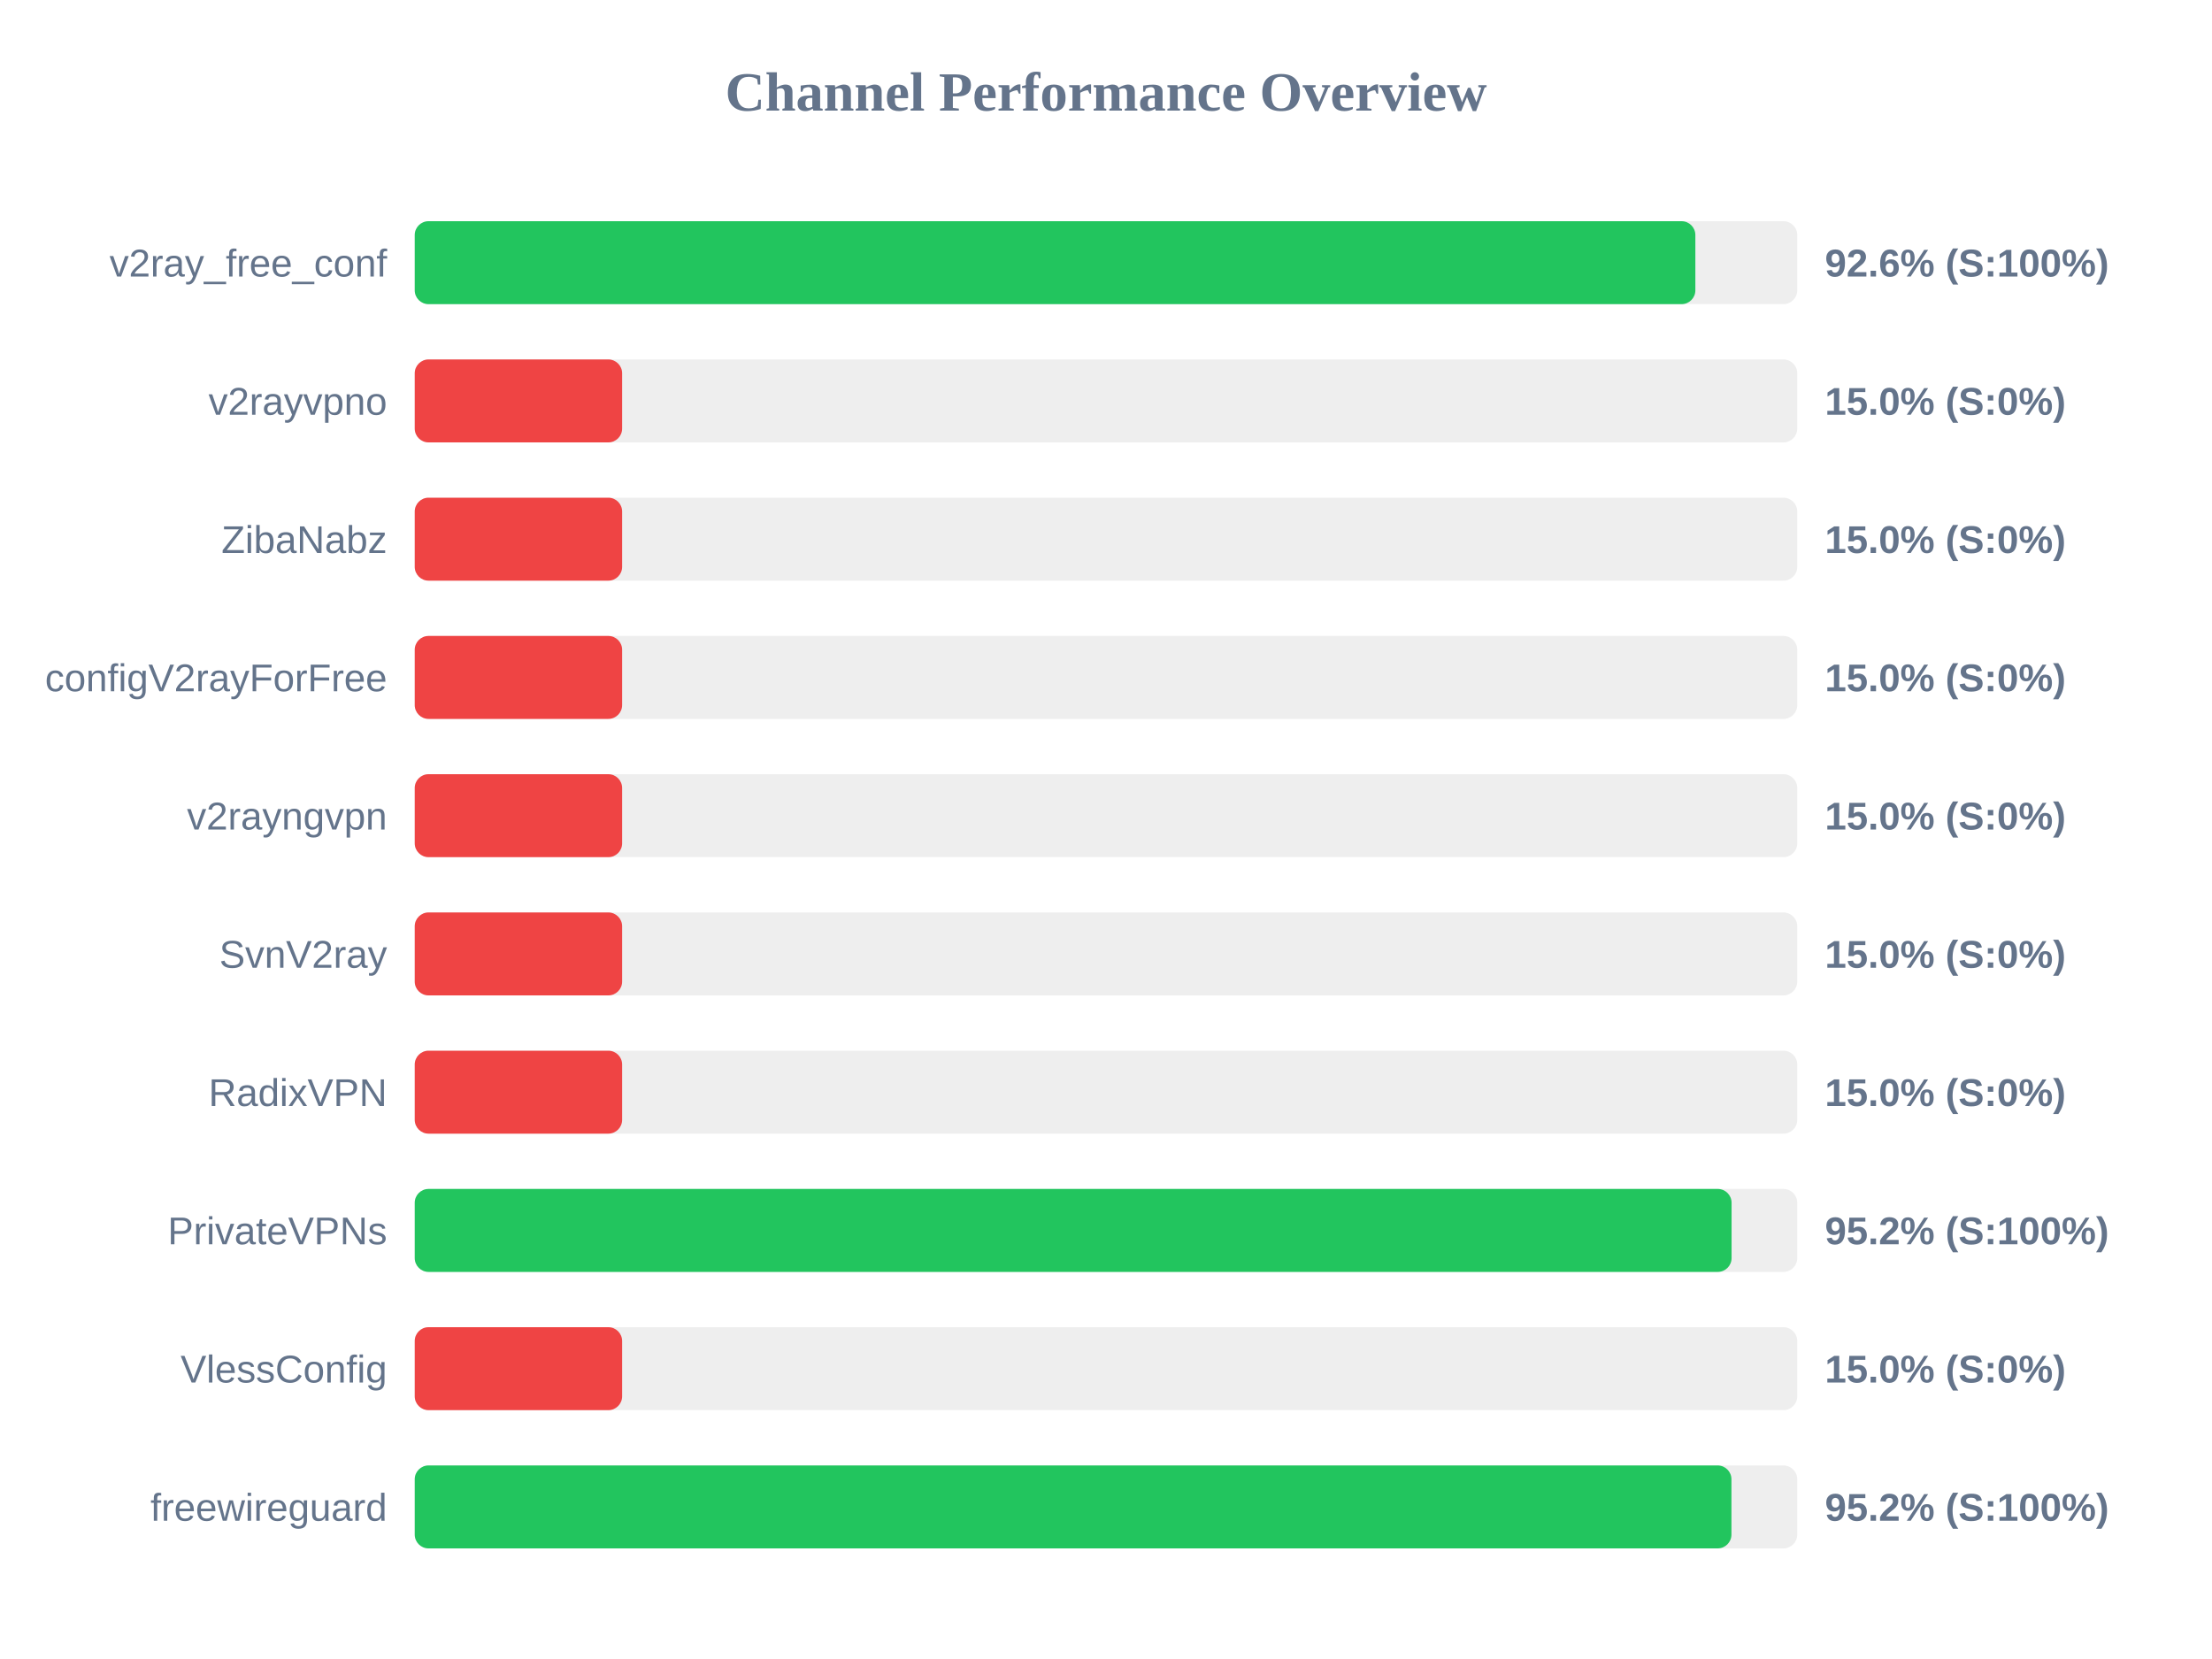
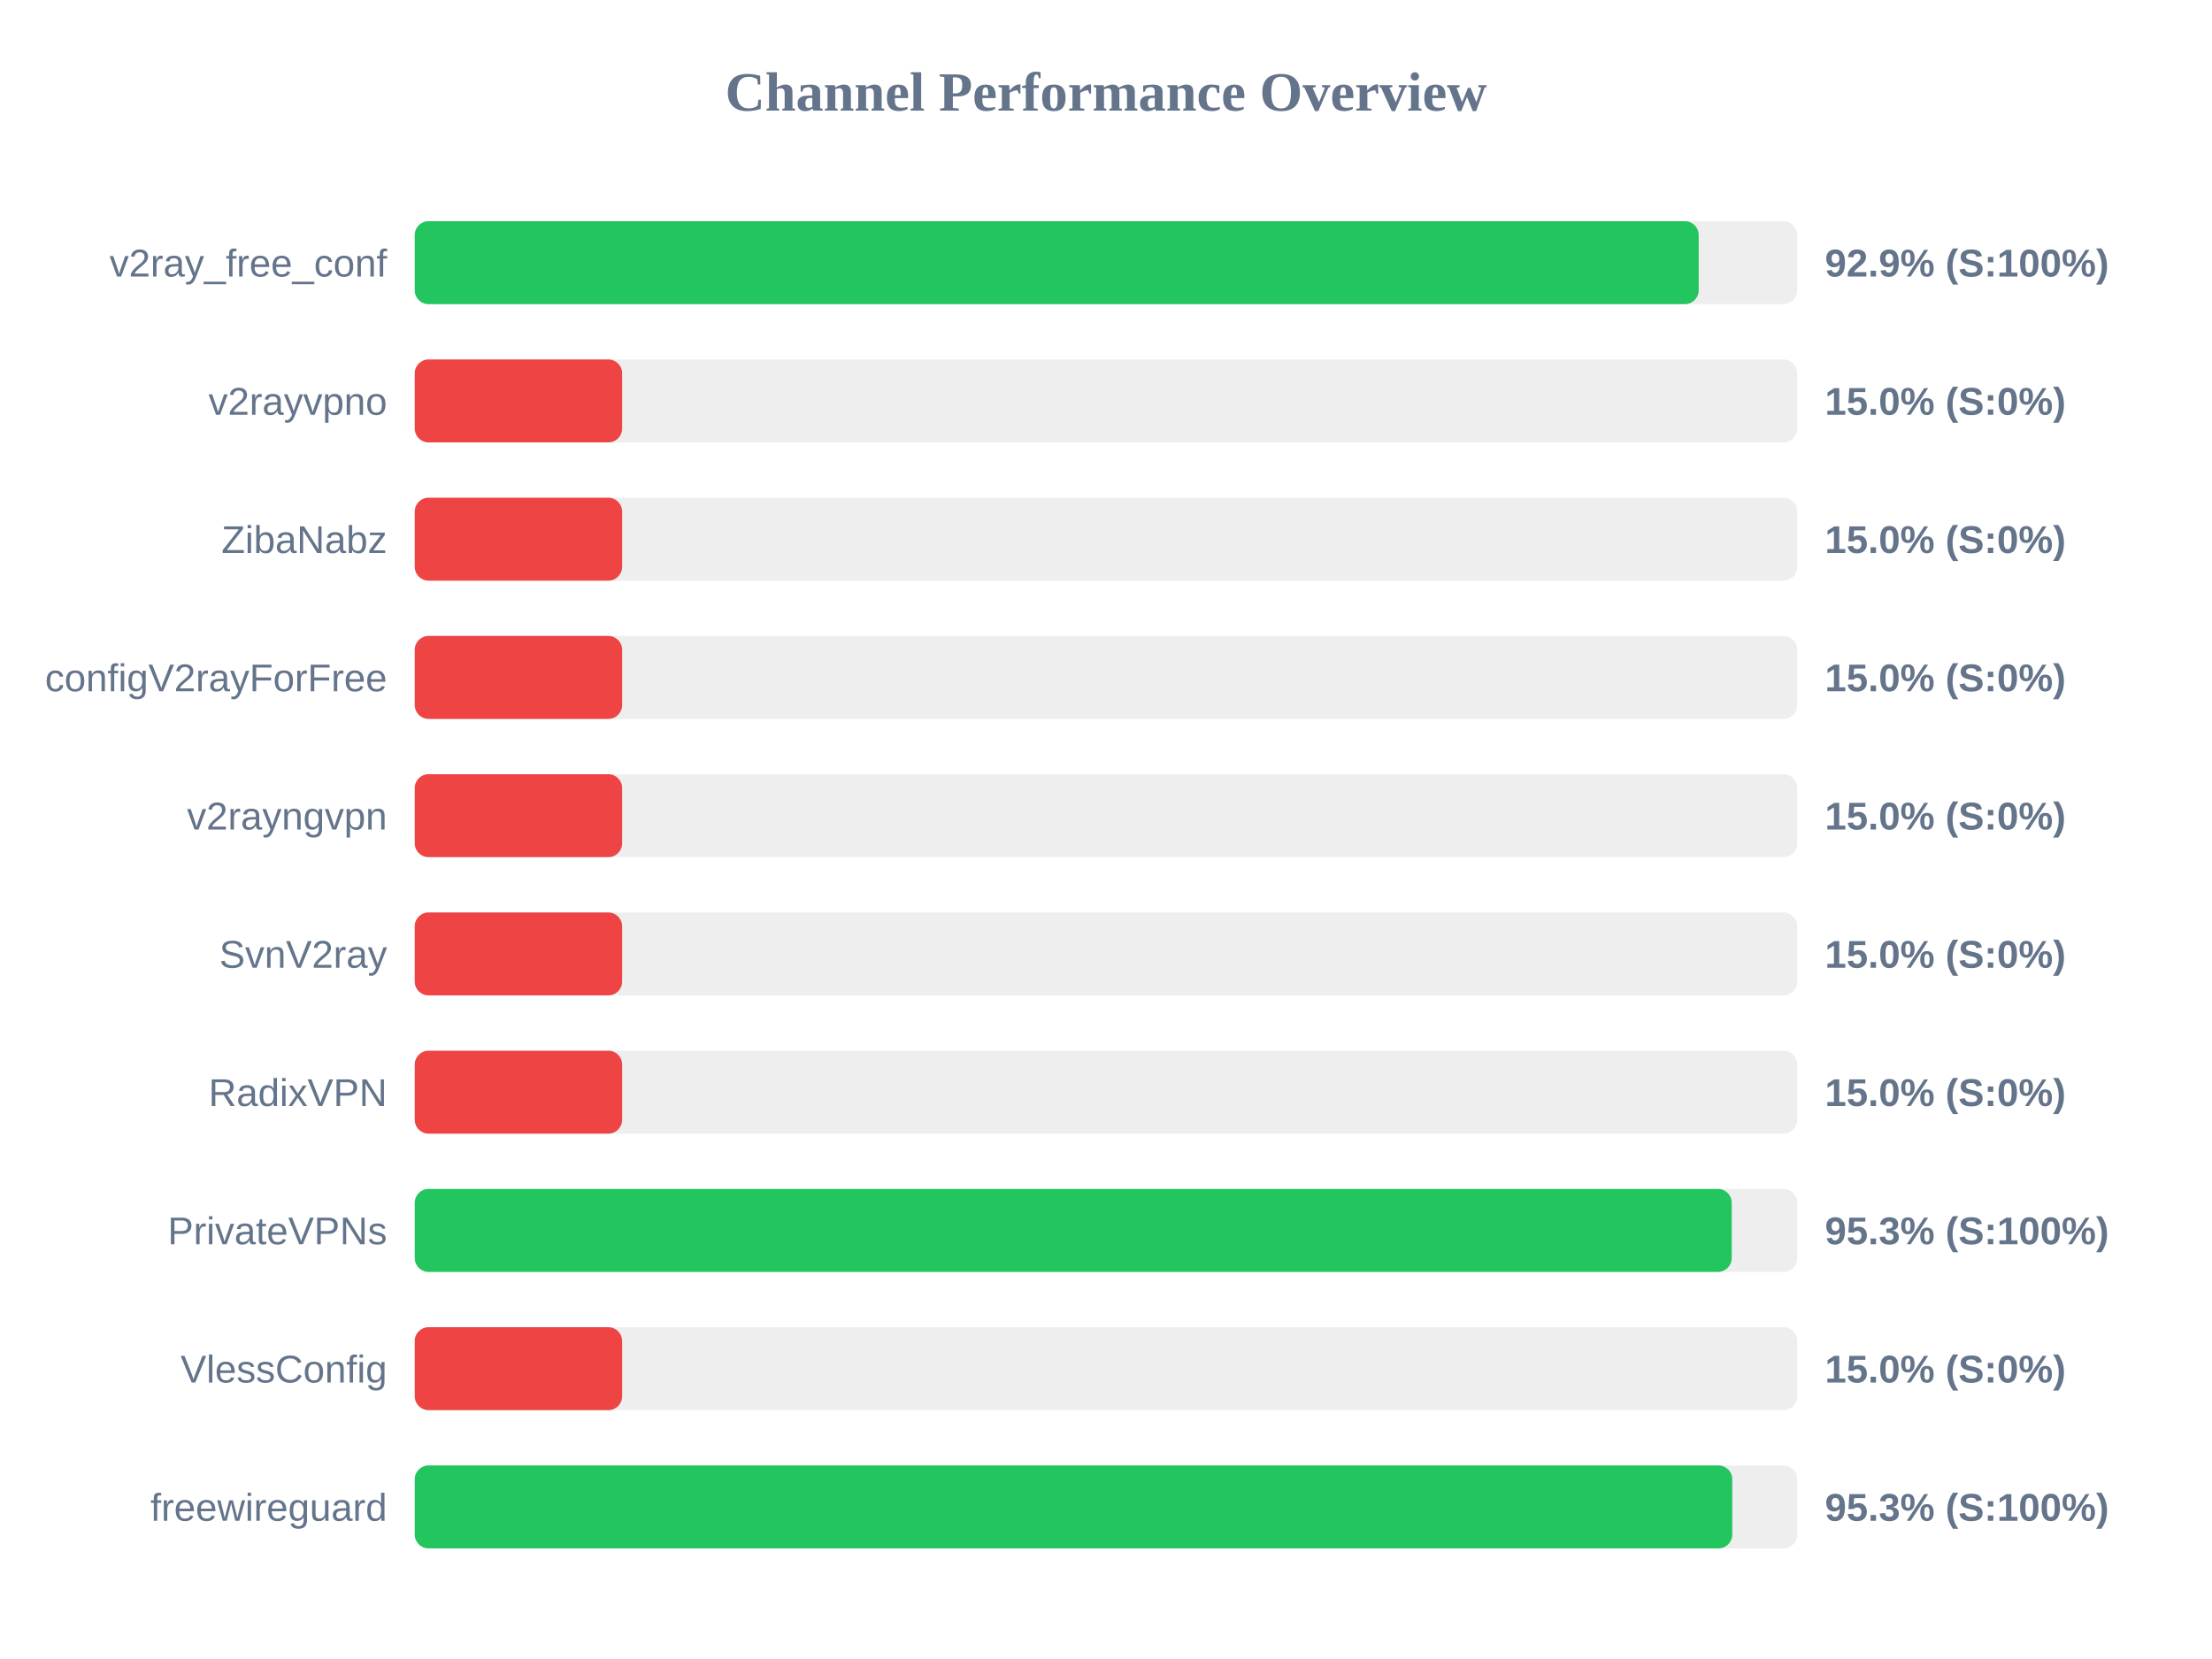
<svg xmlns="http://www.w3.org/2000/svg" width="800" height="600" version="1.1">
  <style>
        .row { font: 14px Arial; fill: #64748b; }
        .score { font: bold 14px Arial; fill: #64748b; }
    </style>
  <text x="400" y="40" text-anchor="middle" font-size="20px" font-weight="bold" fill="#64748b">Channel Performance Overview</text>
  <rect x="150" y="80" width="500" height="30" fill="#eee" rx="5" />
-   <rect x="150" y="80" width="463.15" height="30" fill="#22c55e" rx="5" />
+   <rect x="150" y="80" width="464.35" height="30" fill="#22c55e" rx="5" />
  <text x="140" y="100" text-anchor="end" class="row">v2ray_free_conf</text>
-   <text x="660" y="100" text-anchor="start" class="score">92.6% (S:100%)</text>
+   <text x="660" y="100" text-anchor="start" class="score">92.9% (S:100%)</text>
  <rect x="150" y="130" width="500" height="30" fill="#eee" rx="5" />
  <rect x="150" y="130" width="75.0" height="30" fill="#ef4444" rx="5" />
  <text x="140" y="150" text-anchor="end" class="row">v2rayvpno</text>
  <text x="660" y="150" text-anchor="start" class="score">15.0% (S:0%)</text>
  <rect x="150" y="180" width="500" height="30" fill="#eee" rx="5" />
  <rect x="150" y="180" width="75.0" height="30" fill="#ef4444" rx="5" />
  <text x="140" y="200" text-anchor="end" class="row">ZibaNabz</text>
  <text x="660" y="200" text-anchor="start" class="score">15.0% (S:0%)</text>
  <rect x="150" y="230" width="500" height="30" fill="#eee" rx="5" />
  <rect x="150" y="230" width="75.0" height="30" fill="#ef4444" rx="5" />
  <text x="140" y="250" text-anchor="end" class="row">configV2rayForFree</text>
  <text x="660" y="250" text-anchor="start" class="score">15.0% (S:0%)</text>
  <rect x="150" y="280" width="500" height="30" fill="#eee" rx="5" />
  <rect x="150" y="280" width="75.0" height="30" fill="#ef4444" rx="5" />
  <text x="140" y="300" text-anchor="end" class="row">v2rayngvpn</text>
  <text x="660" y="300" text-anchor="start" class="score">15.0% (S:0%)</text>
  <rect x="150" y="330" width="500" height="30" fill="#eee" rx="5" />
  <rect x="150" y="330" width="75.0" height="30" fill="#ef4444" rx="5" />
  <text x="140" y="350" text-anchor="end" class="row">SvnV2ray</text>
  <text x="660" y="350" text-anchor="start" class="score">15.0% (S:0%)</text>
  <rect x="150" y="380" width="500" height="30" fill="#eee" rx="5" />
  <rect x="150" y="380" width="75.0" height="30" fill="#ef4444" rx="5" />
  <text x="140" y="400" text-anchor="end" class="row">RadixVPN</text>
  <text x="660" y="400" text-anchor="start" class="score">15.0% (S:0%)</text>
  <rect x="150" y="430" width="500" height="30" fill="#eee" rx="5" />
-   <rect x="150" y="430" width="476.25" height="30" fill="#22c55e" rx="5" />
+   <rect x="150" y="430" width="476.3" height="30" fill="#22c55e" rx="5" />
  <text x="140" y="450" text-anchor="end" class="row">PrivateVPNs</text>
-   <text x="660" y="450" text-anchor="start" class="score">95.2% (S:100%)</text>
+   <text x="660" y="450" text-anchor="start" class="score">95.3% (S:100%)</text>
  <rect x="150" y="480" width="500" height="30" fill="#eee" rx="5" />
  <rect x="150" y="480" width="75.0" height="30" fill="#ef4444" rx="5" />
  <text x="140" y="500" text-anchor="end" class="row">VlessConfig</text>
  <text x="660" y="500" text-anchor="start" class="score">15.0% (S:0%)</text>
  <rect x="150" y="530" width="500" height="30" fill="#eee" rx="5" />
-   <rect x="150" y="530" width="476.2" height="30" fill="#22c55e" rx="5" />
+   <rect x="150" y="530" width="476.5" height="30" fill="#22c55e" rx="5" />
  <text x="140" y="550" text-anchor="end" class="row">freewireguard</text>
-   <text x="660" y="550" text-anchor="start" class="score">95.2% (S:100%)</text>
+   <text x="660" y="550" text-anchor="start" class="score">95.3% (S:100%)</text>
</svg>
